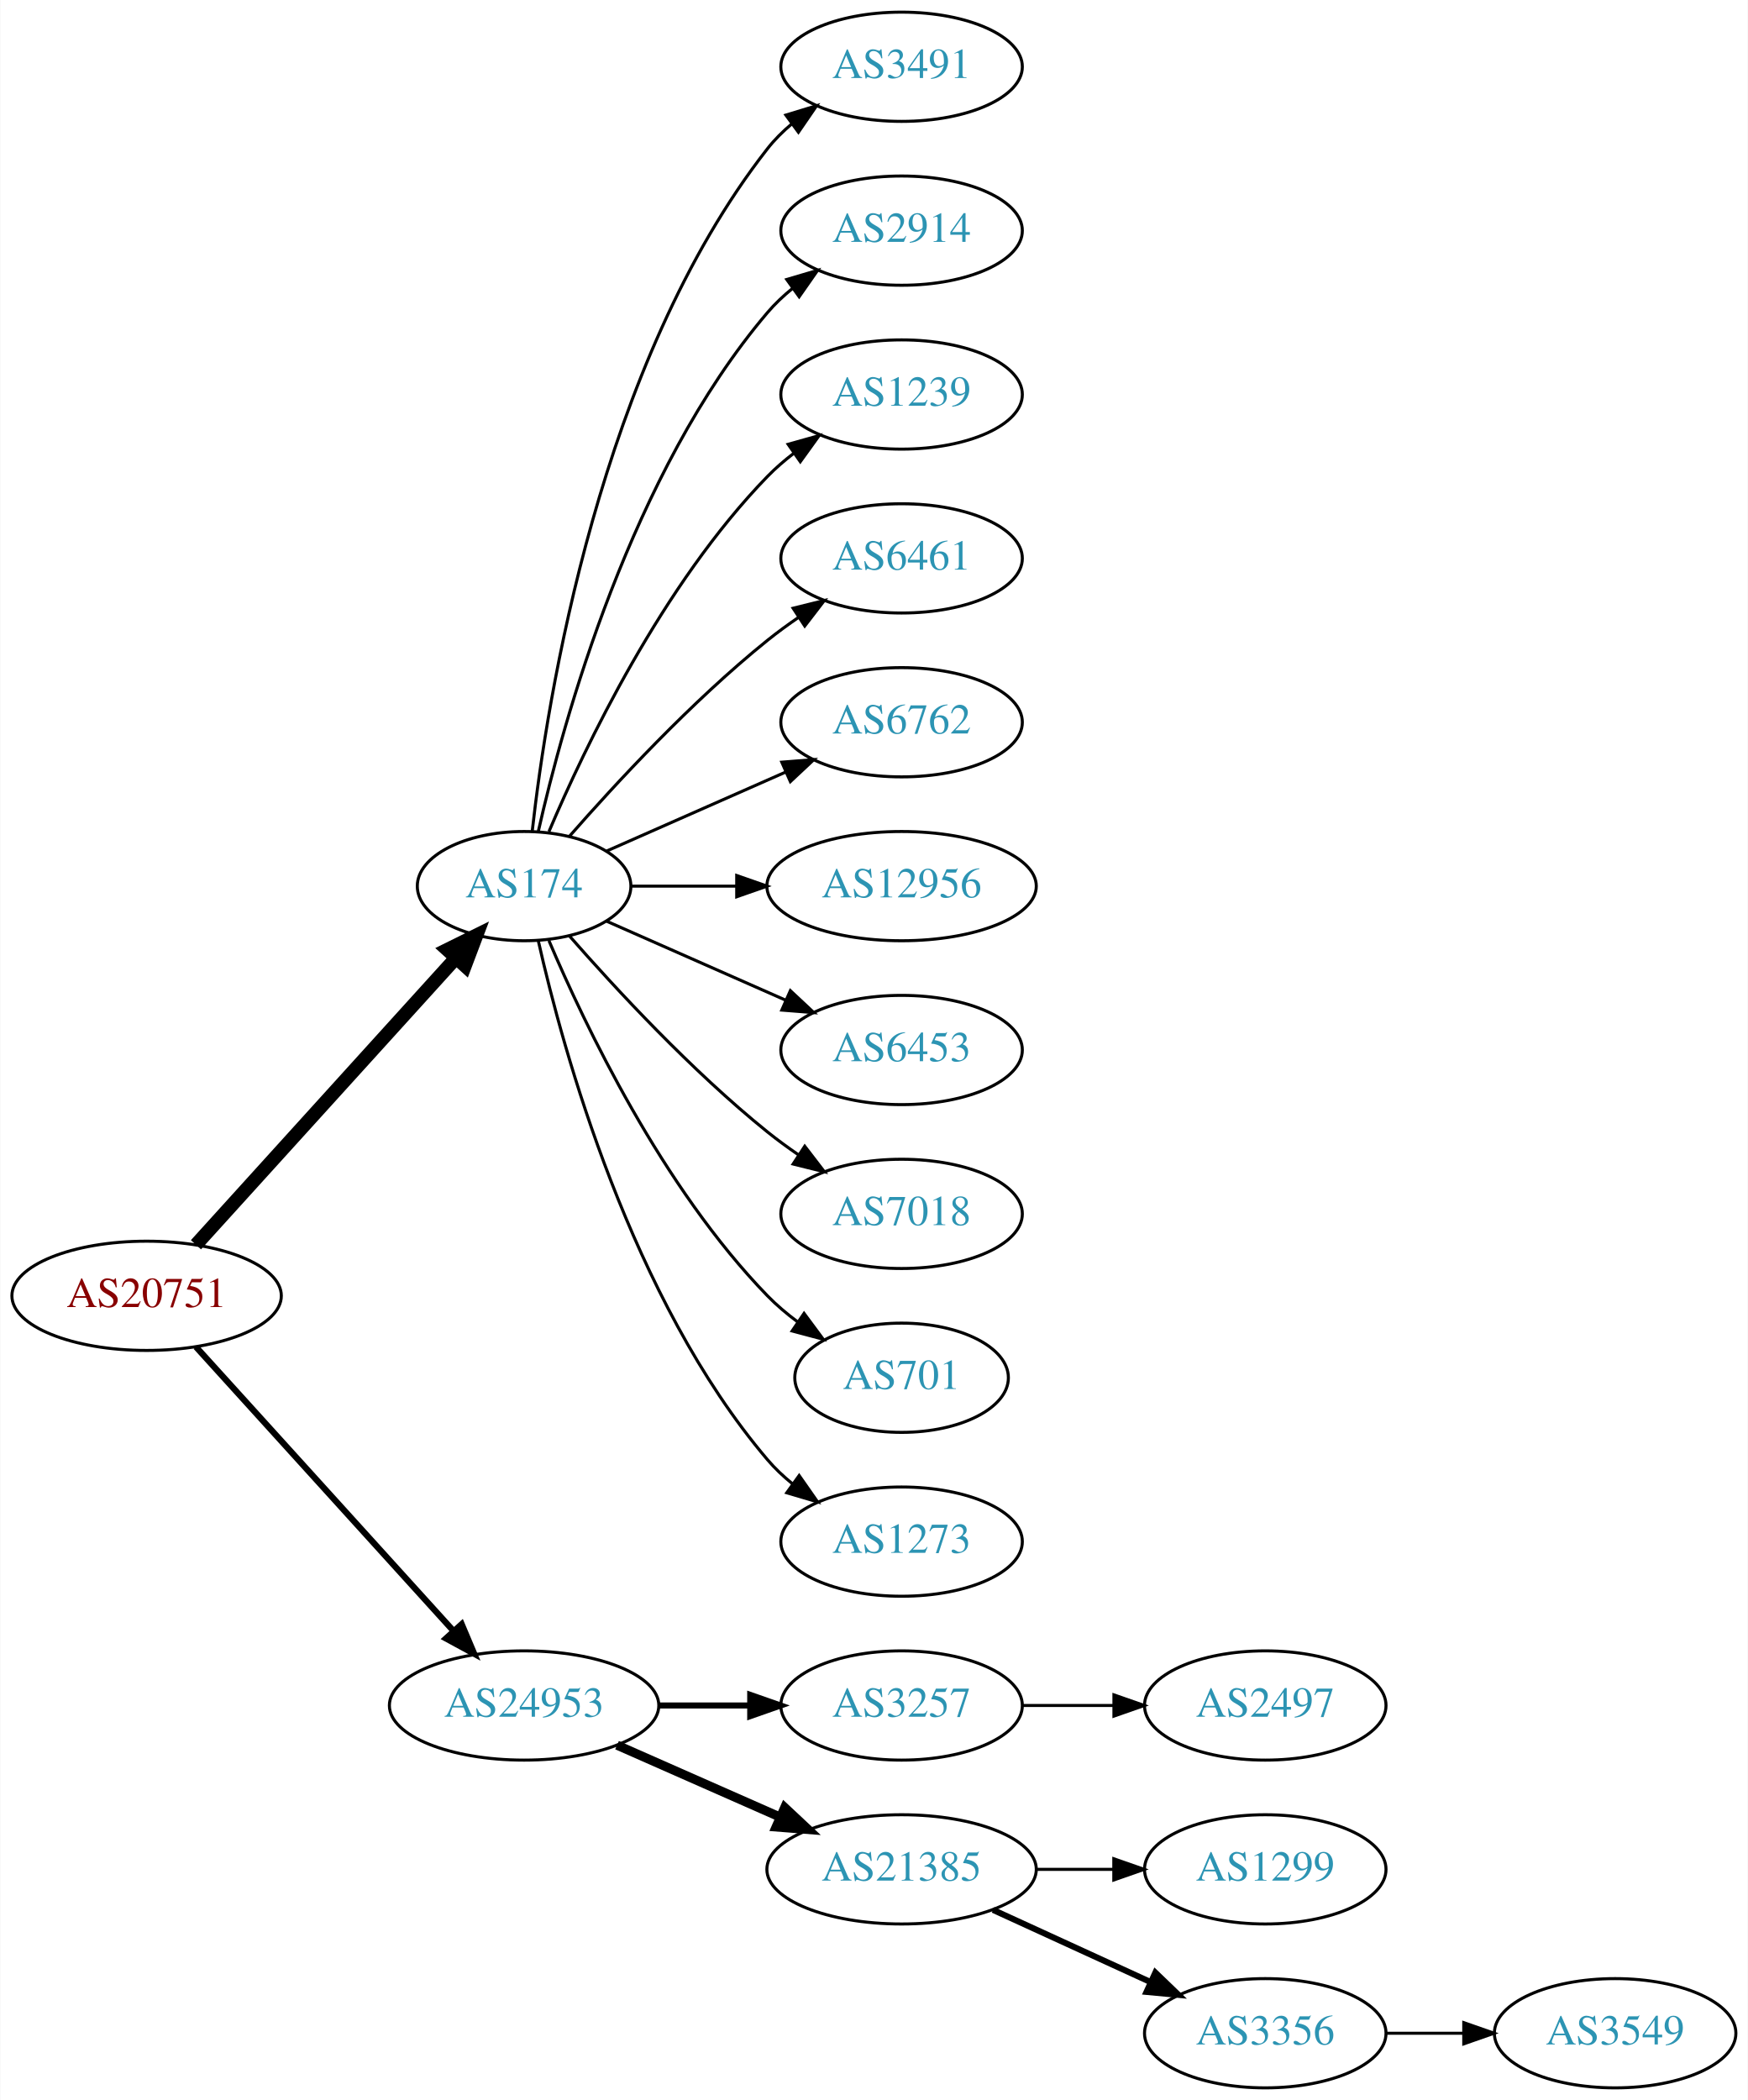
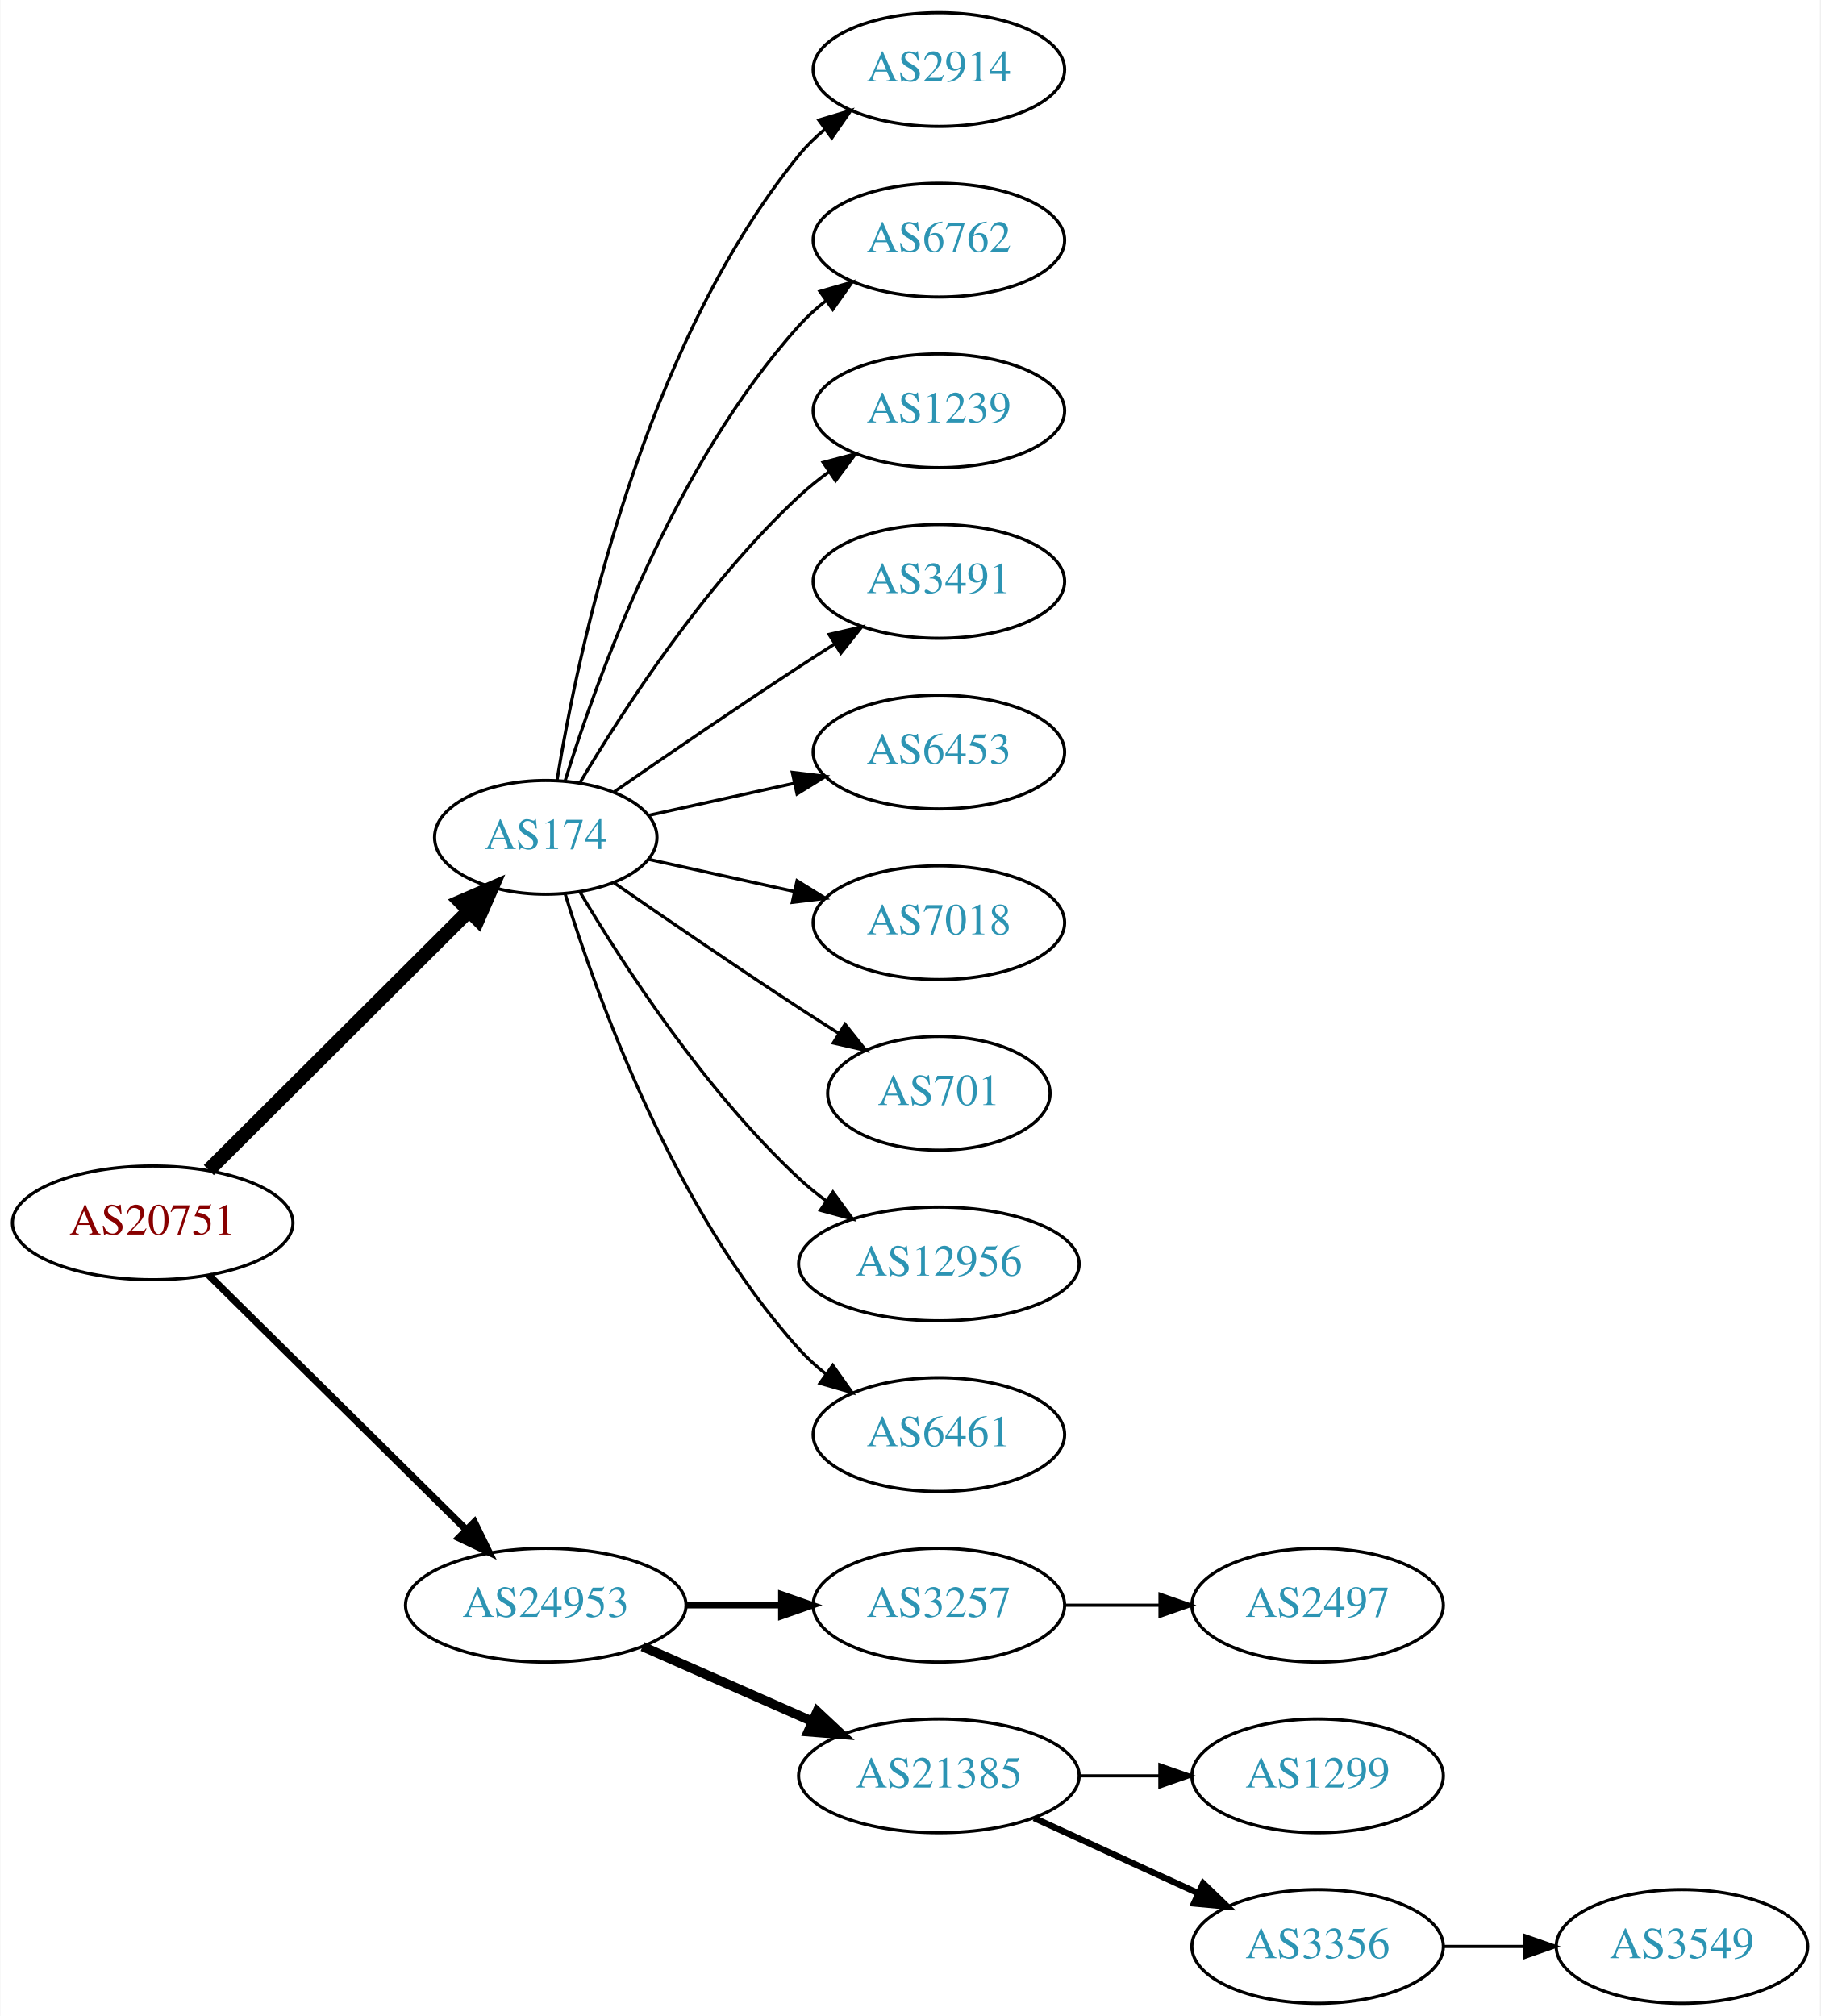
- <svg xmlns="http://www.w3.org/2000/svg" xmlns:xlink="http://www.w3.org/1999/xlink" width="576pt" height="692pt" viewBox="0.00 0.00 575.76 692.00">
-   <g id="graph0" class="graph" transform="scale(1 1) rotate(0) translate(4 688)">
-     <polygon fill="white" stroke="none" points="-4,4 -4,-688 571.762,-688 571.762,4 -4,4" />
+ <svg xmlns="http://www.w3.org/2000/svg" xmlns:xlink="http://www.w3.org/1999/xlink" width="576pt" height="638pt" viewBox="0.00 0.00 575.76 638.00">
+   <g id="graph0" class="graph" transform="scale(1 1) rotate(0) translate(4 634)">
+     <polygon fill="white" stroke="none" points="-4,4 -4,-634 571.762,-634 571.762,4 -4,4" />
    <g id="node1" class="node">
      <g id="a_node1">
        <a xlink:href="/asn/20751" xlink:title="AS20751 ~ AZISTA GmbH [AT]">
-           <ellipse fill="#ffffff" stroke="black" cx="44.196" cy="-261" rx="44.393" ry="18" />
-           <text text-anchor="middle" x="44.196" y="-257.3" font-family="Times,serif" font-size="14.00" fill="#880000">AS20751</text>
+           <ellipse fill="#ffffff" stroke="black" cx="44.196" cy="-247" rx="44.393" ry="18" />
+           <text text-anchor="middle" x="44.196" y="-243.3" font-family="Times,serif" font-size="14.00" fill="#880000">AS20751</text>
        </a>
      </g>
    </g>
    <g id="node2" class="node">
      <g id="a_node2">
        <a xlink:href="/asn/174" xlink:title="AS174 ~ Cogent Communications [US]">
-           <ellipse fill="#ffffff" stroke="black" cx="168.588" cy="-396" rx="35.194" ry="18" />
-           <text text-anchor="middle" x="168.588" y="-392.3" font-family="Times,serif" font-size="14.00" fill="#2c94b3">AS174</text>
+           <ellipse fill="#ffffff" stroke="black" cx="168.588" cy="-369" rx="35.194" ry="18" />
+           <text text-anchor="middle" x="168.588" y="-365.3" font-family="Times,serif" font-size="14.00" fill="#2c94b3">AS174</text>
        </a>
      </g>
    </g>
    <g id="edge1" class="edge">
-       <path fill="none" stroke="black" stroke-width="4.5" d="M60.45,-277.825C82.029,-301.628 121.571,-345.242 146.111,-372.31" />
-       <polygon fill="black" stroke="black" stroke-width="4.5" points="143.274,-375.043 152.908,-379.807 149.108,-369.754 143.274,-375.043" />
+       <path fill="none" stroke="black" stroke-width="4.5" d="M61.958,-263.708C83.225,-284.907 120.026,-321.59 144.089,-345.576" />
+       <polygon fill="black" stroke="black" stroke-width="4.5" points="141.556,-348.611 151.418,-352.882 147.116,-343.034 141.556,-348.611" />
    </g>
    <g id="node3" class="node">
      <g id="a_node3">
        <a xlink:href="/asn/24953" xlink:title="AS24953 ~ AS MACRO: AS-24953 (customers) [AT]">
          <ellipse fill="#ffffff" stroke="black" cx="168.588" cy="-126" rx="44.393" ry="18" />
          <text text-anchor="middle" x="168.588" y="-122.3" font-family="Times,serif" font-size="14.00" fill="#2c94b3">AS24953</text>
        </a>
      </g>
    </g>
    <g id="edge2" class="edge">
-       <path fill="none" stroke="black" stroke-width="2.045" d="M60.45,-244.175C81.796,-220.63 120.718,-177.698 145.31,-150.574" />
-       <polygon fill="black" stroke="black" stroke-width="2.045" points="148.019,-152.796 152.142,-143.037 142.833,-148.095 148.019,-152.796" />
+       <path fill="none" stroke="black" stroke-width="2.25" d="M61.958,-230.429C82.989,-209.637 119.21,-173.828 143.282,-150.029" />
+       <polygon fill="black" stroke="black" stroke-width="2.25" points="145.986,-152.279 150.636,-142.759 141.064,-147.301 145.986,-152.279" />
    </g>
    <g id="node4" class="node">
      <g id="a_node4">
-         <a xlink:href="/asn/3491" xlink:title="AS3491 ~ PCCW Global, Inc. [US]">
-           <ellipse fill="#ffffff" stroke="black" cx="292.98" cy="-666" rx="39.794" ry="18" />
-           <text text-anchor="middle" x="292.98" y="-662.3" font-family="Times,serif" font-size="14.00" fill="#2c94b3">AS3491</text>
-         </a>
-       </g>
-     </g>
-     <g id="edge3" class="edge">
-       <path fill="none" stroke="black" d="M171.268,-414.129C176.098,-457.368 193.439,-568.216 248.784,-639 251.099,-641.961 253.836,-644.683 256.791,-647.164" />
-       <polygon fill="black" stroke="black" points="254.847,-650.078 264.982,-653.165 258.985,-644.432 254.847,-650.078" />
-     </g>
-     <g id="node5" class="node">
-       <g id="a_node5">
        <a xlink:href="/asn/2914" xlink:title="AS2914 ~ NTT America, Inc. [US]">
          <ellipse fill="#ffffff" stroke="black" cx="292.98" cy="-612" rx="39.794" ry="18" />
          <text text-anchor="middle" x="292.98" y="-608.3" font-family="Times,serif" font-size="14.00" fill="#2c94b3">AS2914</text>
        </a>
      </g>
    </g>
+     <g id="edge3" class="edge">
+       <path fill="none" stroke="black" d="M172.169,-387.178C178.624,-426.997 198.695,-523.286 248.784,-585 251.153,-587.918 253.926,-590.612 256.903,-593.075" />
+       <polygon fill="black" stroke="black" points="254.978,-596.003 265.125,-599.052 259.094,-590.341 254.978,-596.003" />
+     </g>
+     <g id="node5" class="node">
+       <g id="a_node5">
+         <a xlink:href="/asn/6762" xlink:title="AS6762 ~ TELECOM ITALIA SPARKLE S.p.A. [IT]">
+           <ellipse fill="#ffffff" stroke="black" cx="292.98" cy="-558" rx="39.794" ry="18" />
+           <text text-anchor="middle" x="292.98" y="-554.3" font-family="Times,serif" font-size="14.00" fill="#2c94b3">AS6762</text>
+         </a>
+       </g>
+     </g>
    <g id="edge4" class="edge">
-       <path fill="none" stroke="black" d="M173.282,-414.075C181.422,-450.148 203.855,-532.14 248.784,-585 251.219,-587.864 254.035,-590.521 257.04,-592.961" />
-       <polygon fill="black" stroke="black" points="255.139,-595.905 265.3,-598.906 259.228,-590.224 255.139,-595.905" />
+       <path fill="none" stroke="black" d="M174.726,-386.94C184.629,-418.979 208.966,-486.812 248.784,-531 251.3,-533.792 254.172,-536.401 257.211,-538.812" />
+       <polygon fill="black" stroke="black" points="255.34,-541.776 265.519,-544.715 259.394,-536.07 255.34,-541.776" />
    </g>
    <g id="node6" class="node">
      <g id="a_node6">
        <a xlink:href="/asn/1239" xlink:title="AS1239 ~ Sprint [US]">
-           <ellipse fill="#ffffff" stroke="black" cx="292.98" cy="-558" rx="39.794" ry="18" />
-           <text text-anchor="middle" x="292.98" y="-554.3" font-family="Times,serif" font-size="14.00" fill="#2c94b3">AS1239</text>
+           <ellipse fill="#ffffff" stroke="black" cx="292.98" cy="-504" rx="39.794" ry="18" />
+           <text text-anchor="middle" x="292.98" y="-500.3" font-family="Times,serif" font-size="14.00" fill="#2c94b3">AS1239</text>
        </a>
      </g>
    </g>
    <g id="edge5" class="edge">
-       <path fill="none" stroke="black" d="M176.779,-413.975C188.546,-441.682 214.12,-495.348 248.784,-531 251.404,-533.695 254.345,-536.239 257.428,-538.608" />
-       <polygon fill="black" stroke="black" points="255.594,-541.597 265.796,-544.455 259.603,-535.859 255.594,-541.597" />
+       <path fill="none" stroke="black" d="M179.401,-386.279C192.907,-409.011 218.967,-449.314 248.784,-477 251.691,-479.699 254.904,-482.28 258.228,-484.703" />
+       <polygon fill="black" stroke="black" points="256.363,-487.667 266.606,-490.375 260.287,-481.87 256.363,-487.667" />
    </g>
    <g id="node7" class="node">
      <g id="a_node7">
-         <a xlink:href="/asn/6461" xlink:title="AS6461 ~ Zayo Bandwidth [US]">
-           <ellipse fill="#ffffff" stroke="black" cx="292.98" cy="-504" rx="39.794" ry="18" />
-           <text text-anchor="middle" x="292.98" y="-500.3" font-family="Times,serif" font-size="14.00" fill="#2c94b3">AS6461</text>
+         <a xlink:href="/asn/3491" xlink:title="AS3491 ~ PCCW Global, Inc. [US]">
+           <ellipse fill="#ffffff" stroke="black" cx="292.98" cy="-450" rx="39.794" ry="18" />
+           <text text-anchor="middle" x="292.98" y="-446.3" font-family="Times,serif" font-size="14.00" fill="#2c94b3">AS3491</text>
        </a>
      </g>
    </g>
    <g id="edge6" class="edge">
-       <path fill="none" stroke="black" d="M183.462,-412.345C198.532,-429.559 223.81,-456.901 248.784,-477 252.04,-479.62 255.565,-482.192 259.149,-484.646" />
-       <polygon fill="black" stroke="black" points="257.237,-487.577 267.522,-490.121 261.068,-481.719 257.237,-487.577" />
+       <path fill="none" stroke="black" d="M190.279,-383.44C206.17,-394.449 228.721,-409.897 248.784,-423 252.366,-425.339 256.137,-427.759 259.897,-430.144" />
+       <polygon fill="black" stroke="black" points="258.23,-433.231 268.558,-435.596 261.959,-427.307 258.23,-433.231" />
    </g>
    <g id="node8" class="node">
      <g id="a_node8">
-         <a xlink:href="/asn/6762" xlink:title="AS6762 ~ TELECOM ITALIA SPARKLE S.p.A. [IT]">
-           <ellipse fill="#ffffff" stroke="black" cx="292.98" cy="-450" rx="39.794" ry="18" />
-           <text text-anchor="middle" x="292.98" y="-446.3" font-family="Times,serif" font-size="14.00" fill="#2c94b3">AS6762</text>
+         <a xlink:href="/asn/6453" xlink:title="AS6453 ~ TATA COMMUNICATIONS (AMERICA) INC [US]">
+           <ellipse fill="#ffffff" stroke="black" cx="292.98" cy="-396" rx="39.794" ry="18" />
+           <text text-anchor="middle" x="292.98" y="-392.3" font-family="Times,serif" font-size="14.00" fill="#2c94b3">AS6453</text>
        </a>
      </g>
    </g>
    <g id="edge7" class="edge">
-       <path fill="none" stroke="black" d="M195.844,-407.584C213.03,-415.167 235.743,-425.188 254.777,-433.586" />
-       <polygon fill="black" stroke="black" points="253.503,-436.849 264.065,-437.684 256.329,-430.445 253.503,-436.849" />
+       <path fill="none" stroke="black" d="M201.107,-375.953C215.168,-379.055 231.986,-382.765 247.31,-386.146" />
+       <polygon fill="black" stroke="black" points="246.601,-389.573 257.12,-388.31 248.109,-382.738 246.601,-389.573" />
    </g>
    <g id="node9" class="node">
      <g id="a_node9">
-         <a xlink:href="/asn/12956" xlink:title="AS12956 ~ TELXIUS [ES]">
-           <ellipse fill="#ffffff" stroke="black" cx="292.98" cy="-396" rx="44.393" ry="18" />
-           <text text-anchor="middle" x="292.98" y="-392.3" font-family="Times,serif" font-size="14.00" fill="#2c94b3">AS12956</text>
+         <a xlink:href="/asn/7018" xlink:title="AS7018 ~ AT&amp;T Services, Inc. [US]">
+           <ellipse fill="#ffffff" stroke="black" cx="292.98" cy="-342" rx="39.794" ry="18" />
+           <text text-anchor="middle" x="292.98" y="-338.3" font-family="Times,serif" font-size="14.00" fill="#2c94b3">AS7018</text>
        </a>
      </g>
    </g>
    <g id="edge8" class="edge">
-       <path fill="none" stroke="black" d="M204.007,-396C214.725,-396 226.809,-396 238.509,-396" />
-       <polygon fill="black" stroke="black" points="238.649,-399.5 248.649,-396 238.649,-392.5 238.649,-399.5" />
+       <path fill="none" stroke="black" d="M201.107,-362.047C215.168,-358.945 231.986,-355.235 247.31,-351.854" />
+       <polygon fill="black" stroke="black" points="248.109,-355.262 257.12,-349.69 246.601,-348.427 248.109,-355.262" />
    </g>
    <g id="node10" class="node">
      <g id="a_node10">
-         <a xlink:href="/asn/6453" xlink:title="AS6453 ~ TATA COMMUNICATIONS (AMERICA) INC [US]">
-           <ellipse fill="#ffffff" stroke="black" cx="292.98" cy="-342" rx="39.794" ry="18" />
-           <text text-anchor="middle" x="292.98" y="-338.3" font-family="Times,serif" font-size="14.00" fill="#2c94b3">AS6453</text>
+         <a xlink:href="/asn/701" xlink:title="AS701 ~ UUNET [US]">
+           <ellipse fill="#ffffff" stroke="black" cx="292.98" cy="-288" rx="35.194" ry="18" />
+           <text text-anchor="middle" x="292.98" y="-284.3" font-family="Times,serif" font-size="14.00" fill="#2c94b3">AS701</text>
        </a>
      </g>
    </g>
    <g id="edge9" class="edge">
-       <path fill="none" stroke="black" d="M195.844,-384.416C213.03,-376.833 235.743,-366.812 254.777,-358.414" />
-       <polygon fill="black" stroke="black" points="256.329,-361.555 264.065,-354.316 253.503,-355.151 256.329,-361.555" />
+       <path fill="none" stroke="black" d="M190.279,-354.56C206.17,-343.551 228.721,-328.103 248.784,-315 252.829,-312.358 257.114,-309.615 261.354,-306.933" />
+       <polygon fill="black" stroke="black" points="263.291,-309.85 269.898,-301.568 259.568,-303.921 263.291,-309.85" />
    </g>
    <g id="node11" class="node">
      <g id="a_node11">
-         <a xlink:href="/asn/7018" xlink:title="AS7018 ~ AT&amp;T Services, Inc. [US]">
-           <ellipse fill="#ffffff" stroke="black" cx="292.98" cy="-288" rx="39.794" ry="18" />
-           <text text-anchor="middle" x="292.98" y="-284.3" font-family="Times,serif" font-size="14.00" fill="#2c94b3">AS7018</text>
+         <a xlink:href="/asn/12956" xlink:title="AS12956 ~ TELXIUS [ES]">
+           <ellipse fill="#ffffff" stroke="black" cx="292.98" cy="-234" rx="44.393" ry="18" />
+           <text text-anchor="middle" x="292.98" y="-230.3" font-family="Times,serif" font-size="14.00" fill="#2c94b3">AS12956</text>
        </a>
      </g>
    </g>
    <g id="edge10" class="edge">
-       <path fill="none" stroke="black" d="M183.462,-379.655C198.532,-362.441 223.81,-335.099 248.784,-315 252.04,-312.38 255.565,-309.808 259.149,-307.354" />
-       <polygon fill="black" stroke="black" points="261.068,-310.281 267.522,-301.879 257.237,-304.423 261.068,-310.281" />
+       <path fill="none" stroke="black" d="M179.401,-351.721C192.907,-328.989 218.967,-288.686 248.784,-261 251.391,-258.58 254.244,-256.254 257.203,-254.052" />
+       <polygon fill="black" stroke="black" points="259.451,-256.754 265.703,-248.2 255.481,-250.988 259.451,-256.754" />
    </g>
    <g id="node12" class="node">
      <g id="a_node12">
-         <a xlink:href="/asn/701" xlink:title="AS701 ~ UUNET [US]">
-           <ellipse fill="#ffffff" stroke="black" cx="292.98" cy="-234" rx="35.194" ry="18" />
-           <text text-anchor="middle" x="292.98" y="-230.3" font-family="Times,serif" font-size="14.00" fill="#2c94b3">AS701</text>
+         <a xlink:href="/asn/6461" xlink:title="AS6461 ~ Zayo Bandwidth [US]">
+           <ellipse fill="#ffffff" stroke="black" cx="292.98" cy="-180" rx="39.794" ry="18" />
+           <text text-anchor="middle" x="292.98" y="-176.3" font-family="Times,serif" font-size="14.00" fill="#2c94b3">AS6461</text>
        </a>
      </g>
    </g>
    <g id="edge11" class="edge">
-       <path fill="none" stroke="black" d="M176.779,-378.025C188.546,-350.318 214.12,-296.652 248.784,-261 251.767,-257.933 255.164,-255.06 258.714,-252.419" />
-       <polygon fill="black" stroke="black" points="260.841,-255.205 267.148,-246.692 256.909,-249.414 260.841,-255.205" />
+       <path fill="none" stroke="black" d="M174.726,-351.06C184.629,-319.021 208.966,-251.188 248.784,-207 251.3,-204.208 254.172,-201.599 257.211,-199.188" />
+       <polygon fill="black" stroke="black" points="259.394,-201.93 265.519,-193.285 255.34,-196.224 259.394,-201.93" />
    </g>
    <g id="node13" class="node">
      <g id="a_node13">
-         <a xlink:href="/asn/1273" xlink:title="AS1273 ~ Vodafone Group PLC [EU]">
-           <ellipse fill="#ffffff" stroke="black" cx="292.98" cy="-180" rx="39.794" ry="18" />
-           <text text-anchor="middle" x="292.98" y="-176.3" font-family="Times,serif" font-size="14.00" fill="#2c94b3">AS1273</text>
-         </a>
-       </g>
-     </g>
-     <g id="edge12" class="edge">
-       <path fill="none" stroke="black" d="M173.282,-377.925C181.422,-341.852 203.855,-259.86 248.784,-207 251.219,-204.136 254.035,-201.479 257.04,-199.039" />
-       <polygon fill="black" stroke="black" points="259.228,-201.776 265.3,-193.094 255.139,-196.095 259.228,-201.776" />
-     </g>
-     <g id="node14" class="node">
-       <g id="a_node14">
        <a xlink:href="/asn/3257" xlink:title="AS3257 ~ GTT [DE]">
          <ellipse fill="#ffffff" stroke="black" cx="292.98" cy="-126" rx="39.794" ry="18" />
          <text text-anchor="middle" x="292.98" y="-122.3" font-family="Times,serif" font-size="14.00" fill="#2c94b3">AS3257</text>
        </a>
      </g>
    </g>
-     <g id="edge13" class="edge">
+     <g id="edge12" class="edge">
      <path fill="none" stroke="black" stroke-width="2" d="M213.084,-126C222.773,-126 233.11,-126 243.002,-126" />
      <polygon fill="black" stroke="black" stroke-width="2" points="243.105,-129.5 253.105,-126 243.105,-122.5 243.105,-129.5" />
    </g>
-     <g id="node15" class="node">
-       <g id="a_node15">
+     <g id="node14" class="node">
+       <g id="a_node14">
        <a xlink:href="/asn/21385" xlink:title="AS21385 ~ Trusted Network GmbH [DE]">
          <ellipse fill="#ffffff" stroke="black" cx="292.98" cy="-72" rx="44.393" ry="18" />
          <text text-anchor="middle" x="292.98" y="-68.3" font-family="Times,serif" font-size="14.00" fill="#2c94b3">AS21385</text>
        </a>
      </g>
    </g>
-     <g id="edge14" class="edge">
+     <g id="edge13" class="edge">
      <path fill="none" stroke="black" stroke-width="3" d="M199.216,-112.928C215.333,-105.817 235.473,-96.931 252.865,-89.258" />
      <polygon fill="black" stroke="black" stroke-width="3" points="254.465,-92.377 262.201,-85.139 251.639,-85.973 254.465,-92.377" />
    </g>
-     <g id="node18" class="node">
-       <g id="a_node18">
+     <g id="node15" class="node">
+       <g id="a_node15">
        <a xlink:href="/asn/2497" xlink:title="AS2497 ~ Internet Initiative Japan Inc. [JP]">
          <ellipse fill="#ffffff" stroke="black" cx="412.823" cy="-126" rx="39.794" ry="18" />
          <text text-anchor="middle" x="412.823" y="-122.3" font-family="Times,serif" font-size="14.00" fill="#2c94b3">AS2497</text>
        </a>
      </g>
    </g>
-     <g id="edge17" class="edge">
+     <g id="edge14" class="edge">
      <path fill="none" stroke="black" d="M332.893,-126C342.446,-126 352.796,-126 362.759,-126" />
      <polygon fill="black" stroke="black" points="362.951,-129.5 372.951,-126 362.951,-122.5 362.951,-129.5" />
    </g>
    <g id="node16" class="node">
      <g id="a_node16">
        <a xlink:href="/asn/1299" xlink:title="AS1299 ~ Telia Carrier [EU]">
          <ellipse fill="#ffffff" stroke="black" cx="412.823" cy="-72" rx="39.794" ry="18" />
          <text text-anchor="middle" x="412.823" y="-68.3" font-family="Times,serif" font-size="14.00" fill="#2c94b3">AS1299</text>
        </a>
      </g>
    </g>
    <g id="edge15" class="edge">
      <path fill="none" stroke="black" d="M337.191,-72C345.504,-72 354.267,-72 362.749,-72" />
      <polygon fill="black" stroke="black" points="362.908,-75.5 372.908,-72 362.908,-68.5 362.908,-75.5" />
    </g>
    <g id="node17" class="node">
      <g id="a_node17">
        <a xlink:href="/asn/3356" xlink:title="AS3356 ~ Level 3 Parent, LLC [US]">
          <ellipse fill="#ffffff" stroke="black" cx="412.823" cy="-18" rx="39.794" ry="18" />
          <text text-anchor="middle" x="412.823" y="-14.3" font-family="Times,serif" font-size="14.00" fill="#2c94b3">AS3356</text>
        </a>
      </g>
    </g>
    <g id="edge16" class="edge">
      <path fill="none" stroke="black" stroke-width="2" d="M323.11,-58.652C338.721,-51.498 358.119,-42.609 374.791,-34.969" />
      <polygon fill="black" stroke="black" stroke-width="2" points="376.61,-37.986 384.243,-30.638 373.694,-31.622 376.61,-37.986" />
    </g>
-     <g id="node19" class="node">
-       <g id="a_node19">
+     <g id="node18" class="node">
+       <g id="a_node18">
        <a xlink:href="/asn/3549" xlink:title="AS3549 ~ Level 3 Parent, LLC [US]">
          <ellipse fill="#ffffff" stroke="black" cx="528.116" cy="-18" rx="39.794" ry="18" />
          <text text-anchor="middle" x="528.116" y="-14.3" font-family="Times,serif" font-size="14.00" fill="#2c94b3">AS3549</text>
        </a>
      </g>
    </g>
-     <g id="edge18" class="edge">
+     <g id="edge17" class="edge">
      <path fill="none" stroke="black" d="M452.495,-18C460.698,-18 469.462,-18 477.994,-18" />
      <polygon fill="black" stroke="black" points="478.233,-21.5 488.233,-18 478.233,-14.5 478.233,-21.5" />
    </g>
  </g>
</svg>
